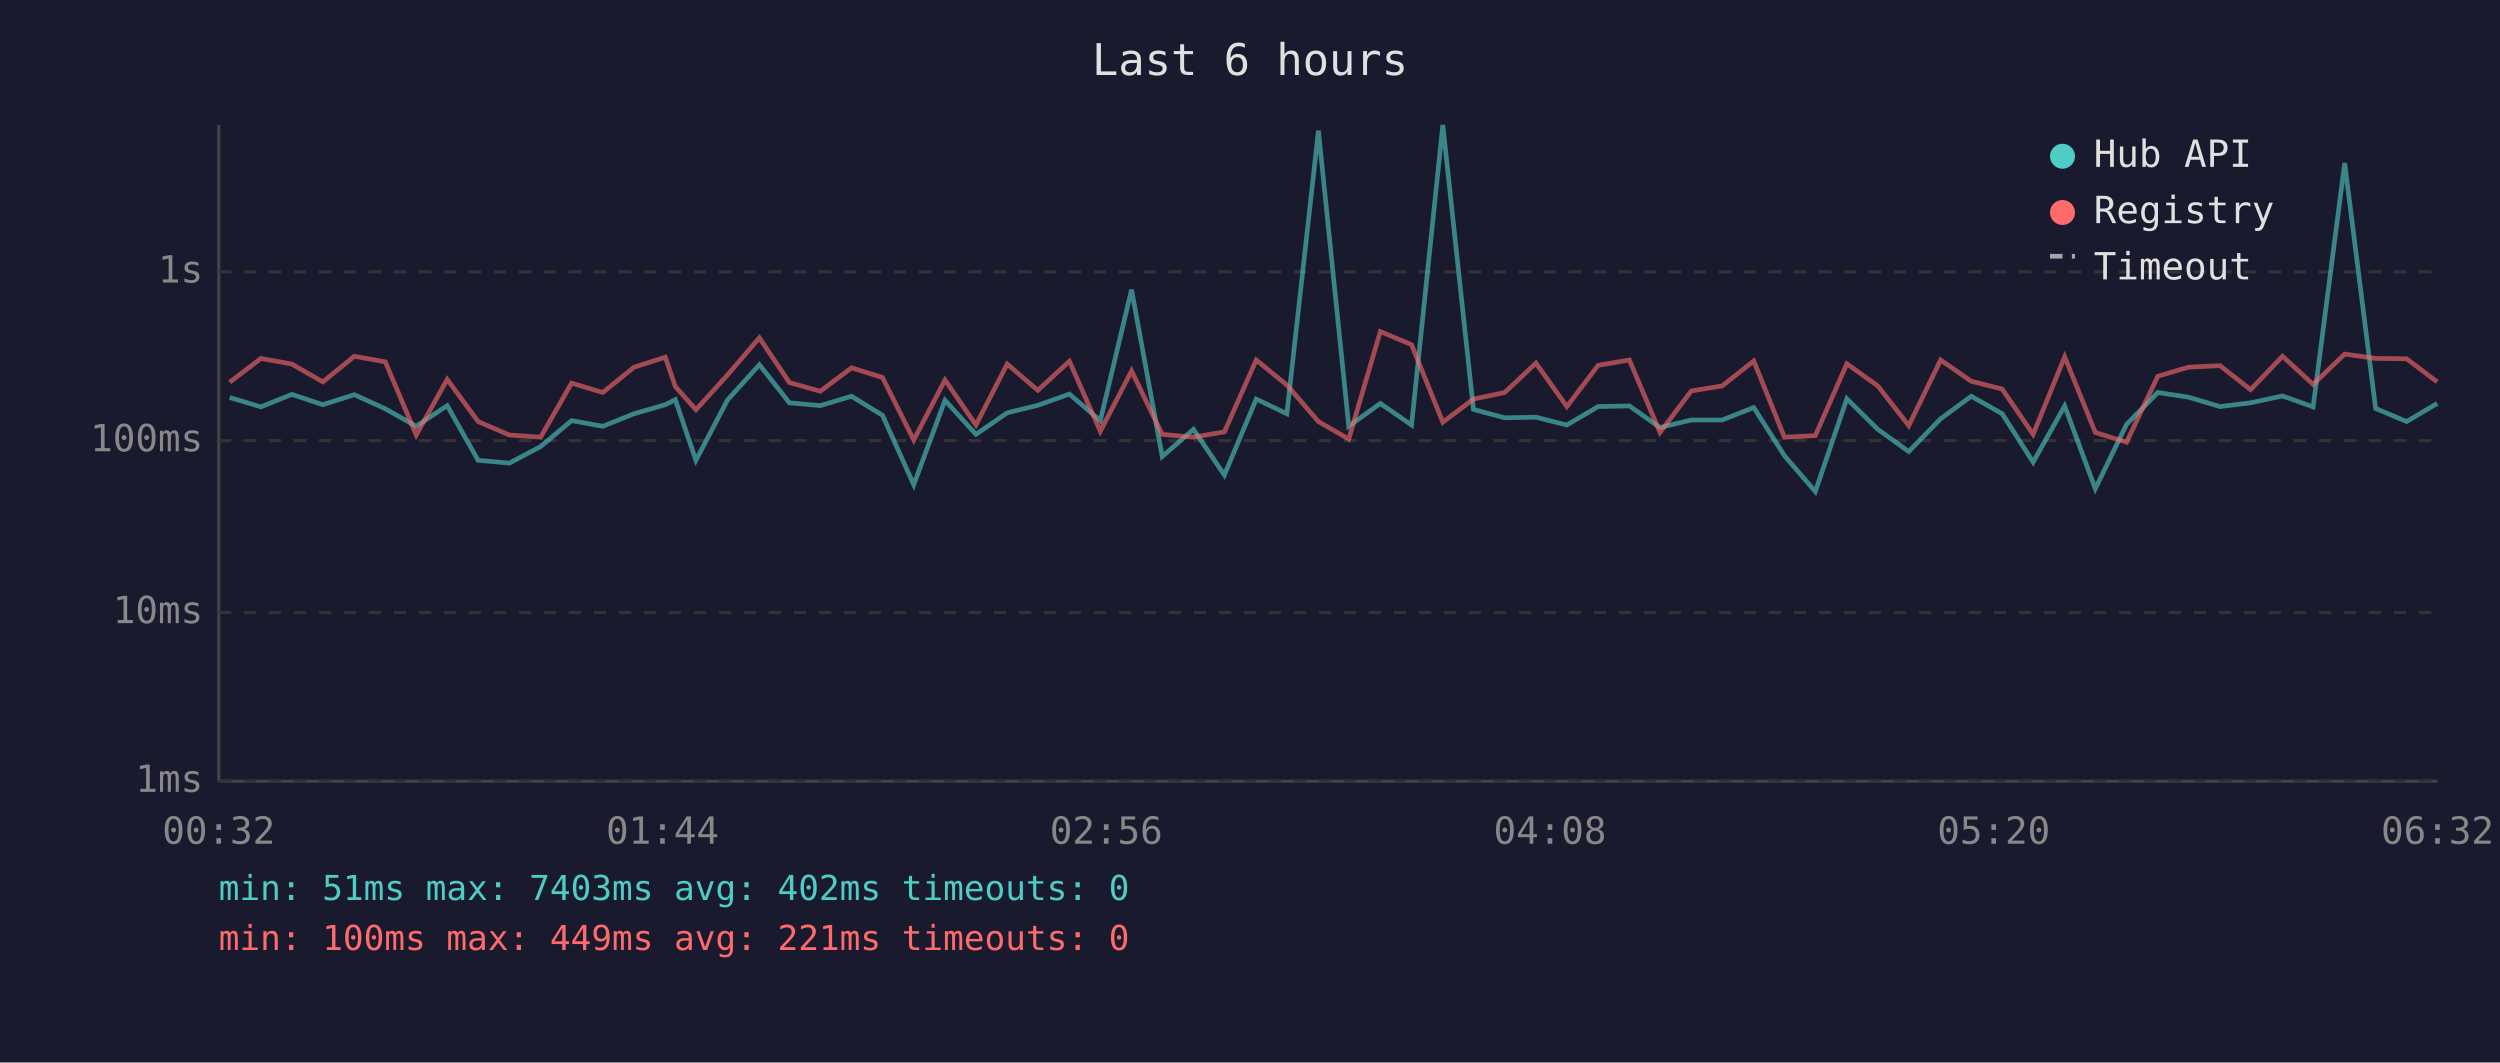
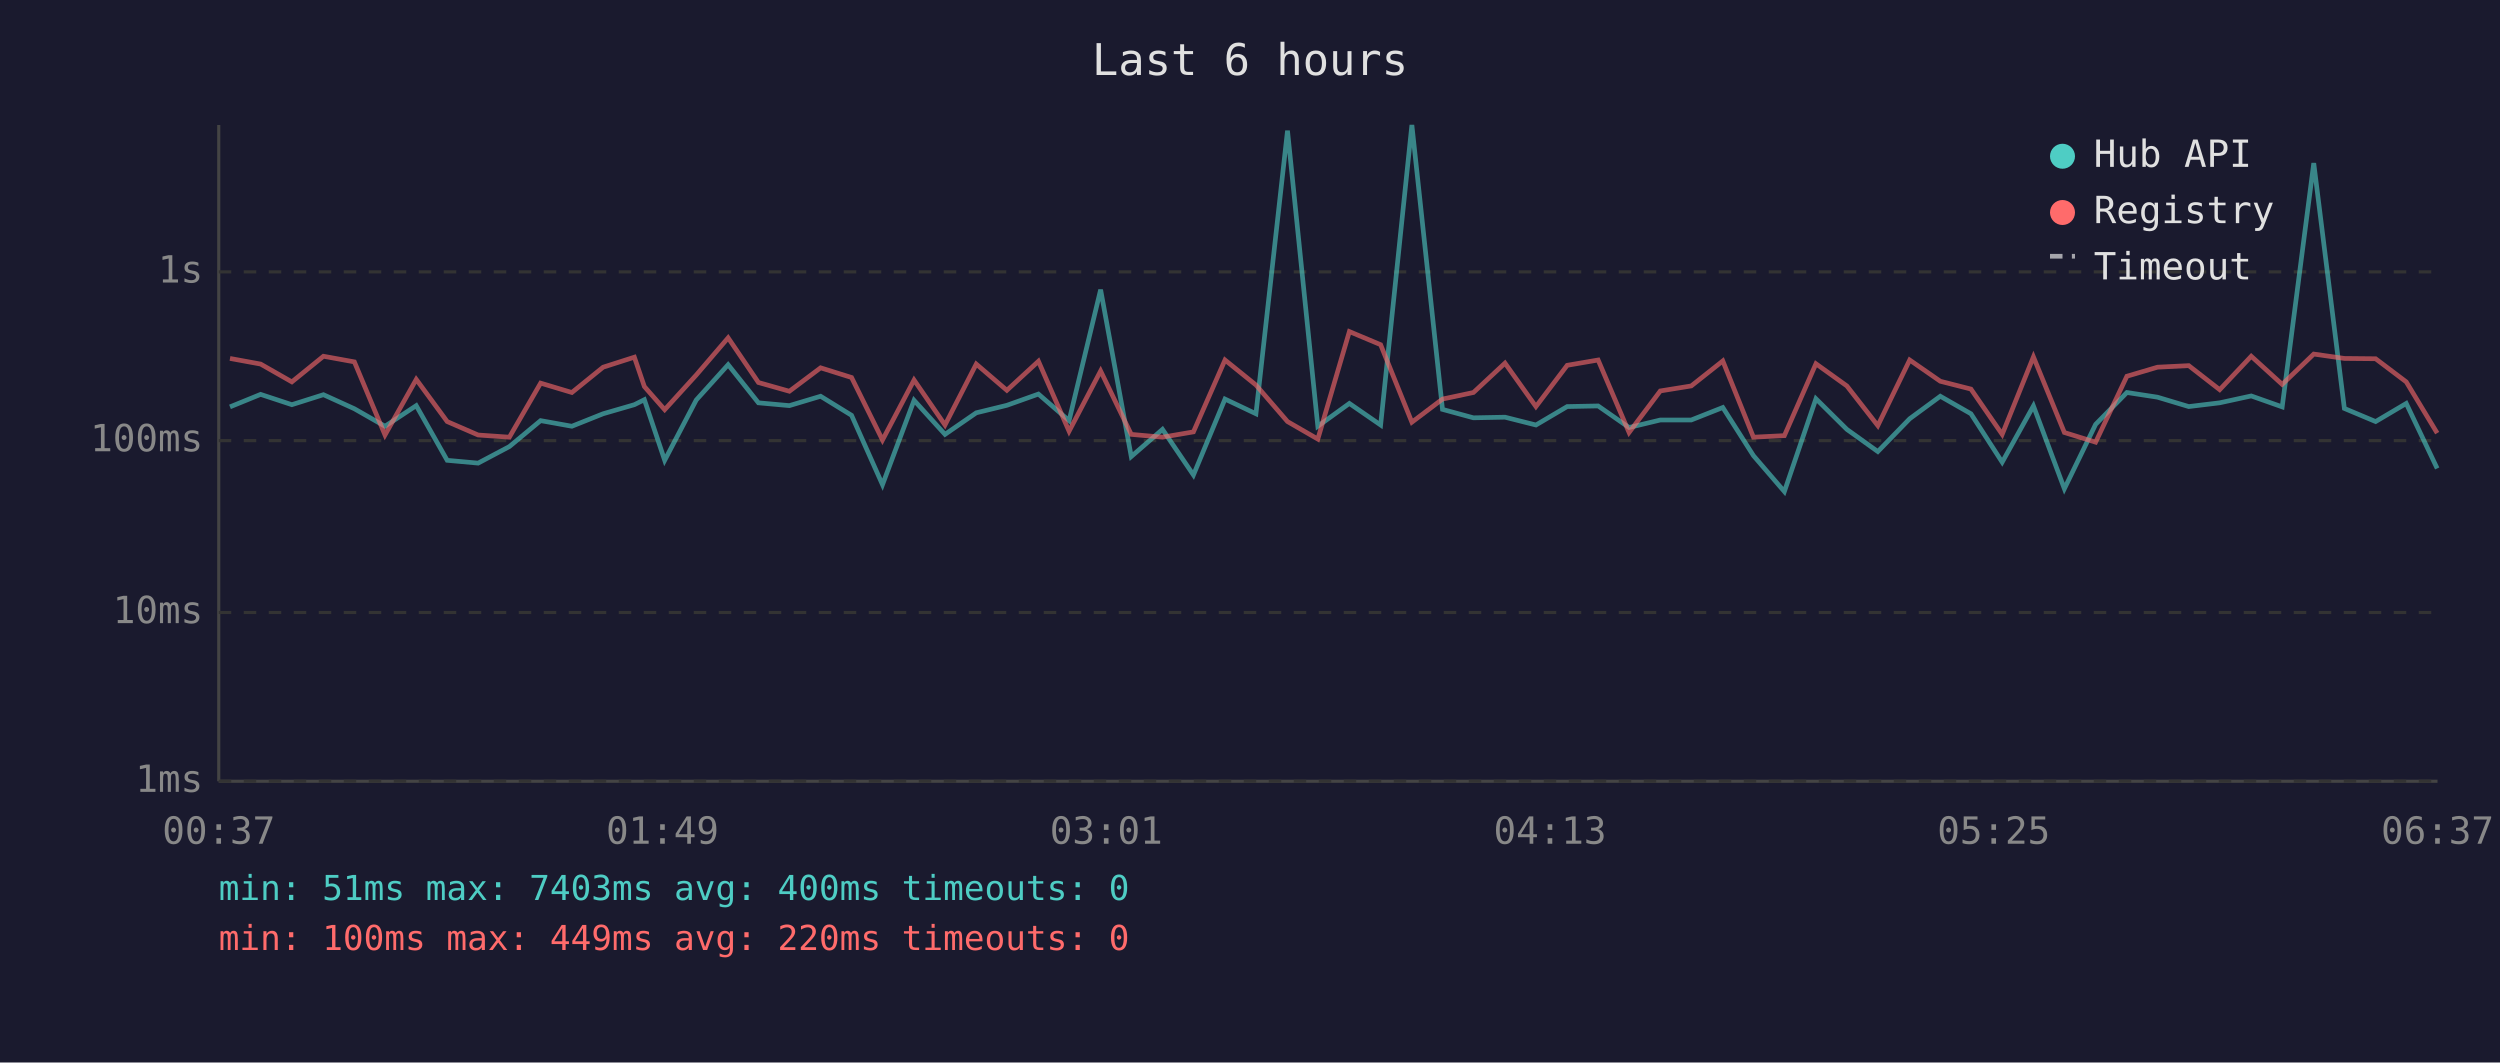
<svg xmlns="http://www.w3.org/2000/svg" viewBox="0 0 800 340" font-family="monospace" font-size="12">
  <rect width="800" height="340" fill="#1a1a2e" />
  <text x="400" y="24" fill="#e0e0e0" font-size="14" text-anchor="middle">Last 6 hours</text>
  <line x1="70" y1="40" x2="70" y2="250" stroke="#444" stroke-width="1" />
  <line x1="70" y1="250" x2="780" y2="250" stroke="#444" stroke-width="1" />
  <line x1="70" y1="250" x2="780" y2="250" stroke="#333" stroke-width="1" stroke-dasharray="4" />
  <text x="65" y="250" fill="#888" text-anchor="end" dominant-baseline="middle">1ms</text>
  <line x1="70" y1="196" x2="780" y2="196" stroke="#333" stroke-width="1" stroke-dasharray="4" />
  <text x="65" y="196" fill="#888" text-anchor="end" dominant-baseline="middle">10ms</text>
  <line x1="70" y1="141" x2="780" y2="141" stroke="#333" stroke-width="1" stroke-dasharray="4" />
  <text x="65" y="141" fill="#888" text-anchor="end" dominant-baseline="middle">100ms</text>
  <line x1="70" y1="87" x2="780" y2="87" stroke="#333" stroke-width="1" stroke-dasharray="4" />
  <text x="65" y="87" fill="#888" text-anchor="end" dominant-baseline="middle">1s</text>
-   <text x="70" y="270" fill="#888" text-anchor="middle">00:32</text>
-   <text x="212" y="270" fill="#888" text-anchor="middle">01:44</text>
-   <text x="354" y="270" fill="#888" text-anchor="middle">02:56</text>
-   <text x="496" y="270" fill="#888" text-anchor="middle">04:08</text>
-   <text x="638" y="270" fill="#888" text-anchor="middle">05:20</text>
-   <text x="780" y="270" fill="#888" text-anchor="middle">06:32</text>
-   <polyline points="73.5,127.2 83.5,130.2 93.4,126.2 103.3,129.5 113.4,126.3 123.3,130.8 133.2,136.4 143.1,129.8 153.0,147.3 163.0,148.2 173.0,142.9 182.9,134.6 192.9,136.4 202.9,132.4 212.9,129.5 216.1,127.9 222.7,147.3 232.8,128.0 243.0,116.7 252.6,128.9 262.5,129.8 272.5,126.8 282.4,132.9 292.4,155.1 302.4,128.1 312.3,139.0 322.3,132.1 332.1,129.7 342.2,126.1 352.1,134.6 362.1,92.7 371.9,146.1 381.9,137.4 391.8,152.0 402.0,127.7 411.8,132.4 421.9,41.8 431.6,136.4 441.7,129.1 451.7,136.0 461.7,40.0 471.5,131.0 481.5,133.7 491.5,133.5 501.4,136.0 511.4,130.1 521.4,129.9 531.2,136.8 541.2,134.4 551.1,134.4 561.2,130.4 571.0,145.8 580.9,157.3 591.0,127.6 600.9,137.4 610.8,144.5 621.0,134.0 630.8,126.8 640.7,132.4 650.6,147.9 660.7,129.9 670.5,156.4 680.5,135.8 690.5,125.6 700.3,127.1 710.4,130.1 720.2,128.9 730.4,126.7 740.2,130.2 750.3,52.2 760.2,130.7 770.1,134.9 779.9,129.1" fill="none" stroke="#4ecdc4" stroke-width="1.5" opacity="0.6" />
-   <polyline points="73.5,122.3 83.5,114.7 93.4,116.5 103.3,122.2 113.4,114.0 123.3,115.8 133.2,139.2 143.1,121.4 153.0,134.9 163.0,139.2 173.0,139.9 182.9,122.6 192.9,125.6 202.9,117.5 212.9,114.3 216.1,123.7 222.7,131.1 232.8,120.0 243.0,108.1 252.6,122.4 262.5,125.2 272.5,117.7 282.4,120.8 292.4,140.8 302.4,121.6 312.3,136.0 322.3,116.5 332.1,124.9 342.2,115.6 352.1,138.0 362.1,118.7 371.9,139.0 381.9,139.9 391.8,138.2 402.0,115.2 411.8,123.2 421.9,134.9 431.6,140.5 441.7,106.1 451.7,110.3 461.7,135.1 471.5,127.7 481.5,125.6 491.5,116.2 501.4,130.1 511.4,116.9 521.4,115.2 531.2,138.4 541.2,125.1 551.1,123.5 561.2,115.5 571.0,139.9 580.9,139.4 591.0,116.4 600.9,123.5 610.8,136.2 621.0,115.2 630.8,122.0 640.7,124.5 650.6,139.0 660.7,114.2 670.5,138.4 680.5,141.5 690.5,120.4 700.3,117.5 710.4,117.0 720.2,124.7 730.4,114.0 740.2,123.0 750.3,113.3 760.2,114.7 770.1,114.8 779.9,122.2" fill="none" stroke="#ff6b6b" stroke-width="1.5" opacity="0.6" />
+   <text x="70" y="270" fill="#888" text-anchor="middle">00:37</text>
+   <text x="212" y="270" fill="#888" text-anchor="middle">01:49</text>
+   <text x="354" y="270" fill="#888" text-anchor="middle">03:01</text>
+   <text x="496" y="270" fill="#888" text-anchor="middle">04:13</text>
+   <text x="638" y="270" fill="#888" text-anchor="middle">05:25</text>
+   <text x="780" y="270" fill="#888" text-anchor="middle">06:37</text>
+   <polyline points="73.6,130.2 83.4,126.2 93.4,129.5 103.5,126.3 113.4,130.8 123.2,136.4 133.2,129.8 143.1,147.3 153.0,148.2 163.0,142.9 173.0,134.6 183.0,136.4 193.0,132.4 203.0,129.5 206.2,127.9 212.7,147.3 222.8,128.0 233.0,116.7 242.7,128.9 252.6,129.8 262.6,126.8 272.5,132.9 282.4,155.1 292.5,128.1 302.4,139.0 312.4,132.1 322.2,129.7 332.3,126.1 342.1,134.6 352.2,92.7 362.0,146.1 372.0,137.4 381.9,152.0 392.0,127.7 401.9,132.4 412.0,41.8 421.7,136.4 431.8,129.1 441.8,136.0 451.8,40.0 461.6,131.0 471.5,133.7 481.6,133.5 491.5,136.0 501.5,130.1 511.4,129.9 521.3,136.8 531.3,134.4 541.2,134.4 551.3,130.4 561.1,145.8 571.0,157.3 581.1,127.6 591.0,137.4 600.9,144.5 611.1,134.0 620.9,126.8 630.7,132.4 640.7,147.9 650.7,129.9 660.6,156.4 670.6,135.8 680.6,125.6 690.4,127.1 700.4,130.1 710.3,128.9 720.4,126.7 730.3,130.2 740.4,52.2 750.2,130.7 760.2,134.9 770.0,129.1 779.9,149.9" fill="none" stroke="#4ecdc4" stroke-width="1.5" opacity="0.6" />
+   <polyline points="73.6,114.7 83.4,116.5 93.4,122.2 103.5,114.0 113.4,115.8 123.2,139.2 133.2,121.4 143.1,134.9 153.0,139.2 163.0,139.9 173.0,122.6 183.0,125.6 193.0,117.5 203.0,114.3 206.2,123.7 212.7,131.1 222.8,120.0 233.0,108.1 242.7,122.4 252.6,125.2 262.6,117.7 272.5,120.8 282.4,140.8 292.5,121.6 302.4,136.0 312.4,116.5 322.2,124.9 332.3,115.6 342.1,138.0 352.2,118.7 362.0,139.0 372.0,139.9 381.9,138.2 392.0,115.2 401.9,123.2 412.0,134.9 421.7,140.5 431.8,106.1 441.8,110.3 451.8,135.1 461.6,127.7 471.5,125.6 481.6,116.2 491.5,130.1 501.5,116.9 511.4,115.2 521.3,138.4 531.3,125.1 541.2,123.5 551.3,115.5 561.1,139.9 571.0,139.4 581.1,116.4 591.0,123.5 600.9,136.2 611.1,115.2 620.9,122.0 630.7,124.5 640.7,139.0 650.7,114.2 660.6,138.4 670.6,141.5 680.6,120.4 690.4,117.5 700.4,117.0 710.3,124.7 720.4,114.0 730.3,123.0 740.4,113.3 750.2,114.7 760.2,114.8 770.0,122.2 779.9,138.6" fill="none" stroke="#ff6b6b" stroke-width="1.5" opacity="0.6" />
  <circle cx="660" cy="50" r="4" fill="#4ecdc4" />
  <text x="670" y="50" fill="#e0e0e0" dominant-baseline="middle">Hub API</text>
  <circle cx="660" cy="68" r="4" fill="#ff6b6b" />
  <text x="670" y="68" fill="#e0e0e0" dominant-baseline="middle">Registry</text>
  <line x1="656" y1="82" x2="664" y2="82" stroke="#e0e0e0" stroke-width="1.5" stroke-dasharray="4,3" opacity="0.7" />
  <text x="670" y="86" fill="#e0e0e0" dominant-baseline="middle">Timeout</text>
-   <text x="70" y="288" fill="#4ecdc4" font-size="11">min: 51ms  max: 7403ms  avg: 402ms  timeouts: 0</text>
-   <text x="70" y="304" fill="#ff6b6b" font-size="11">min: 100ms  max: 449ms  avg: 221ms  timeouts: 0</text>
+   <text x="70" y="288" fill="#4ecdc4" font-size="11">min: 51ms  max: 7403ms  avg: 400ms  timeouts: 0</text>
+   <text x="70" y="304" fill="#ff6b6b" font-size="11">min: 100ms  max: 449ms  avg: 220ms  timeouts: 0</text>
</svg>
